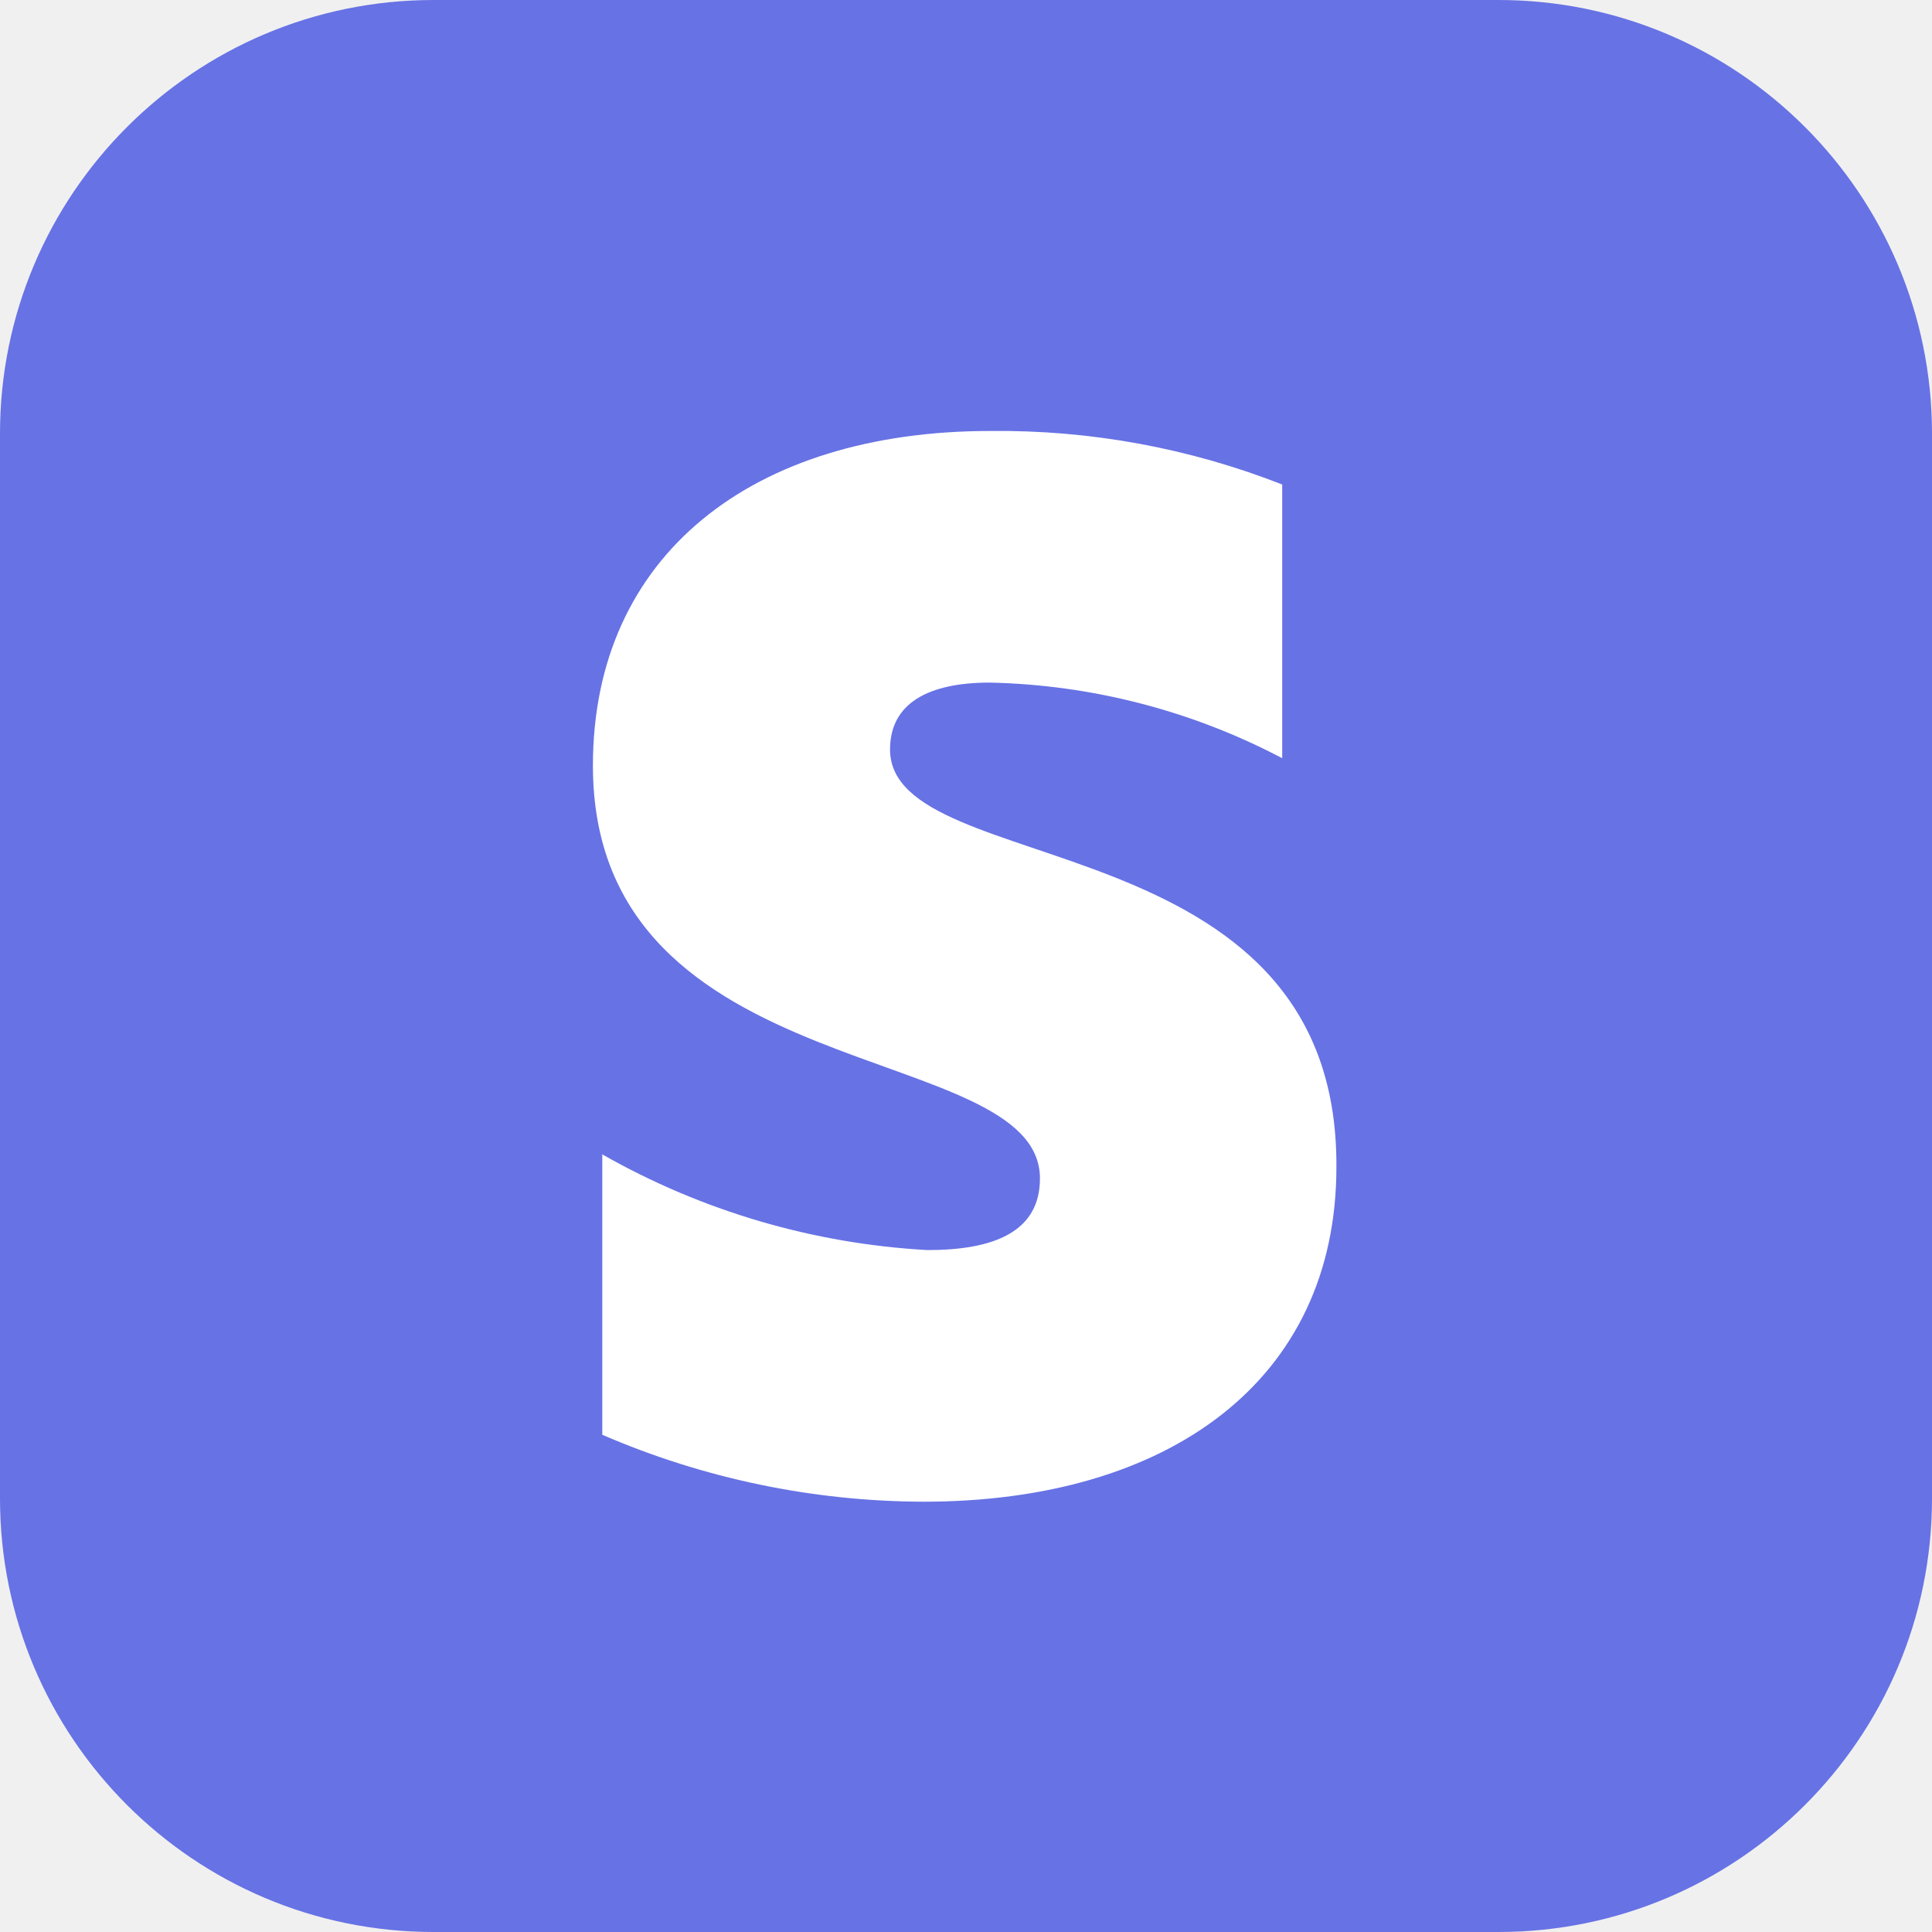
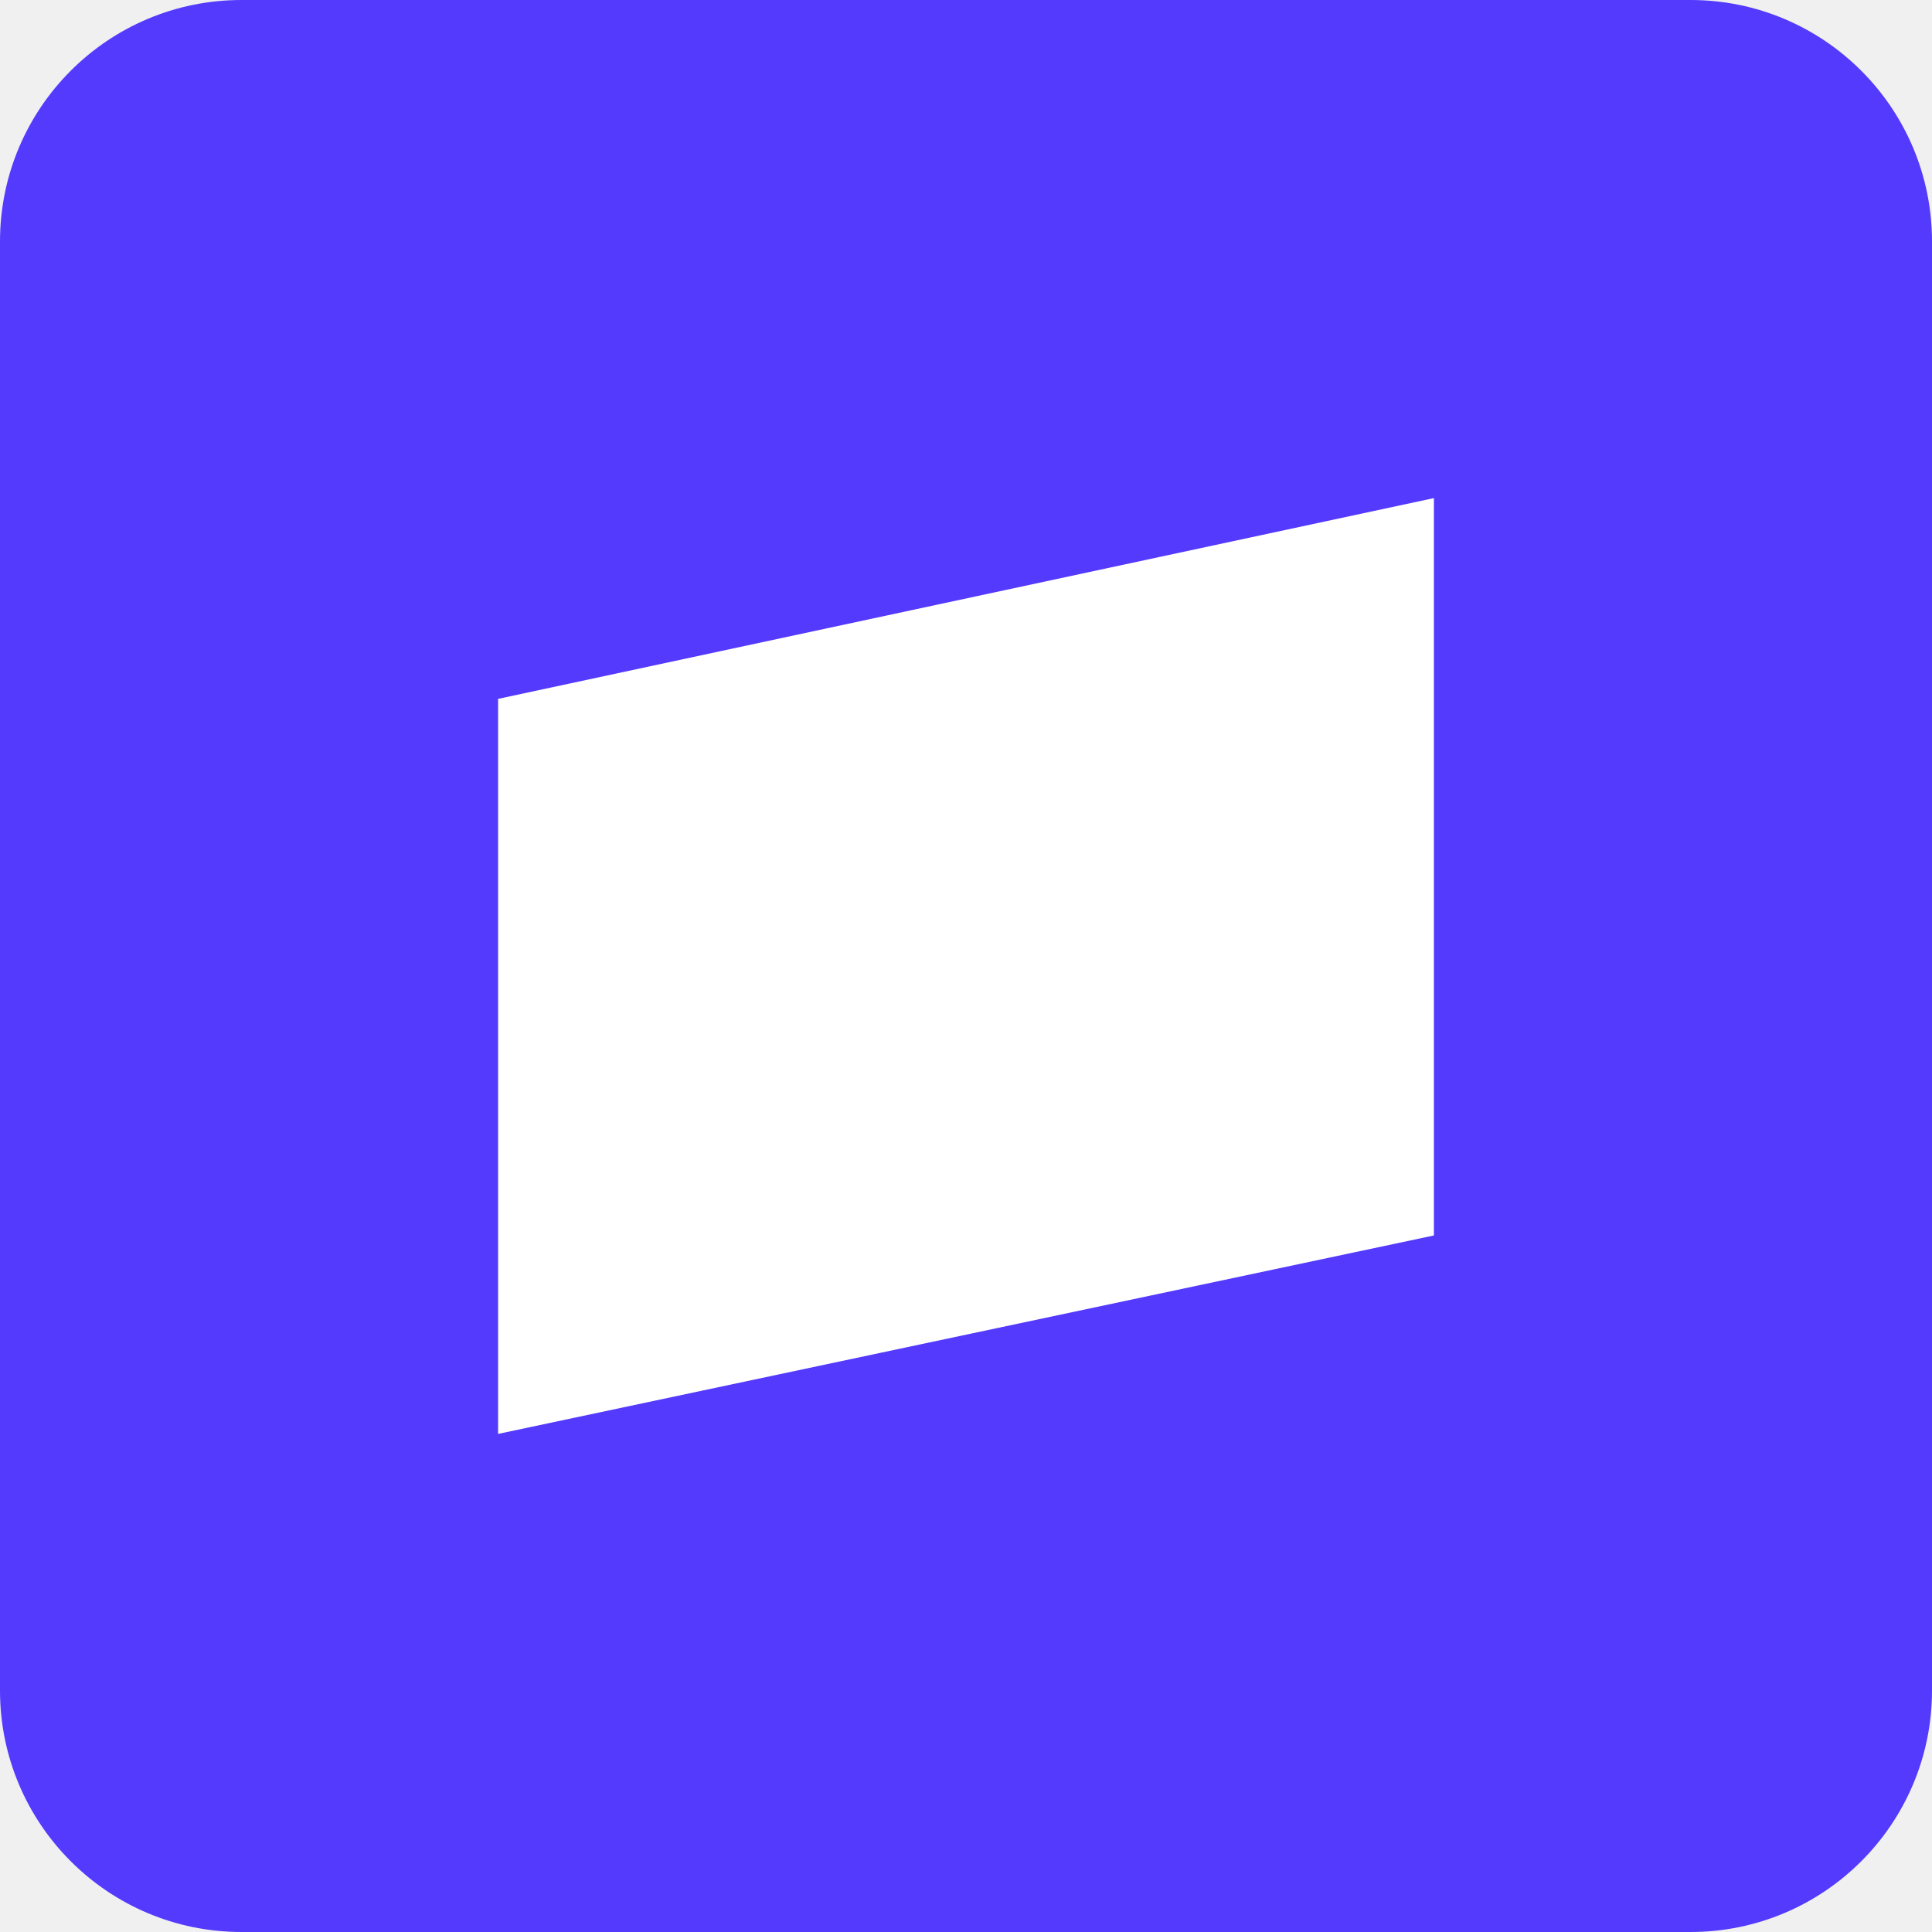
- <svg xmlns="http://www.w3.org/2000/svg" viewBox="0 0 28.87 28.87">
-   <g data-name="Layer 2">
-     <g data-name="Layer 1">
-       <rect width="28.87" height="28.87" fill="#6772e5" rx="6.48" ry="6.48" />
-       <path fill="#fff" fill-rule="evenodd" d="M13.3 11.2c0-.69.57-1 1.49-1a9.84 9.84 0 0 1 4.37 1.13V7.24a11.6 11.6 0 0 0-4.36-.8c-3.56 0-5.94 1.86-5.94 5 0 4.86 6.68 4.07 6.68 6.17 0 .81-.71 1.07-1.68 1.07A11.06 11.06 0 0 1 9 17.25v4.19a12.19 12.19 0 0 0 4.8 1c3.65 0 6.17-1.8 6.17-5 .03-5.21-6.67-4.27-6.67-6.24z" />
-     </g>
-   </g>
+ <svg xmlns="http://www.w3.org/2000/svg" width="512" height="512" fill="none">
+   <rect width="512" height="512" fill="#533afd" rx="64" />
+   <path fill="#fff" fill-rule="evenodd" d="m132 380 248-52.593V132l-248 53.208z" clip-rule="evenodd" />
</svg>
